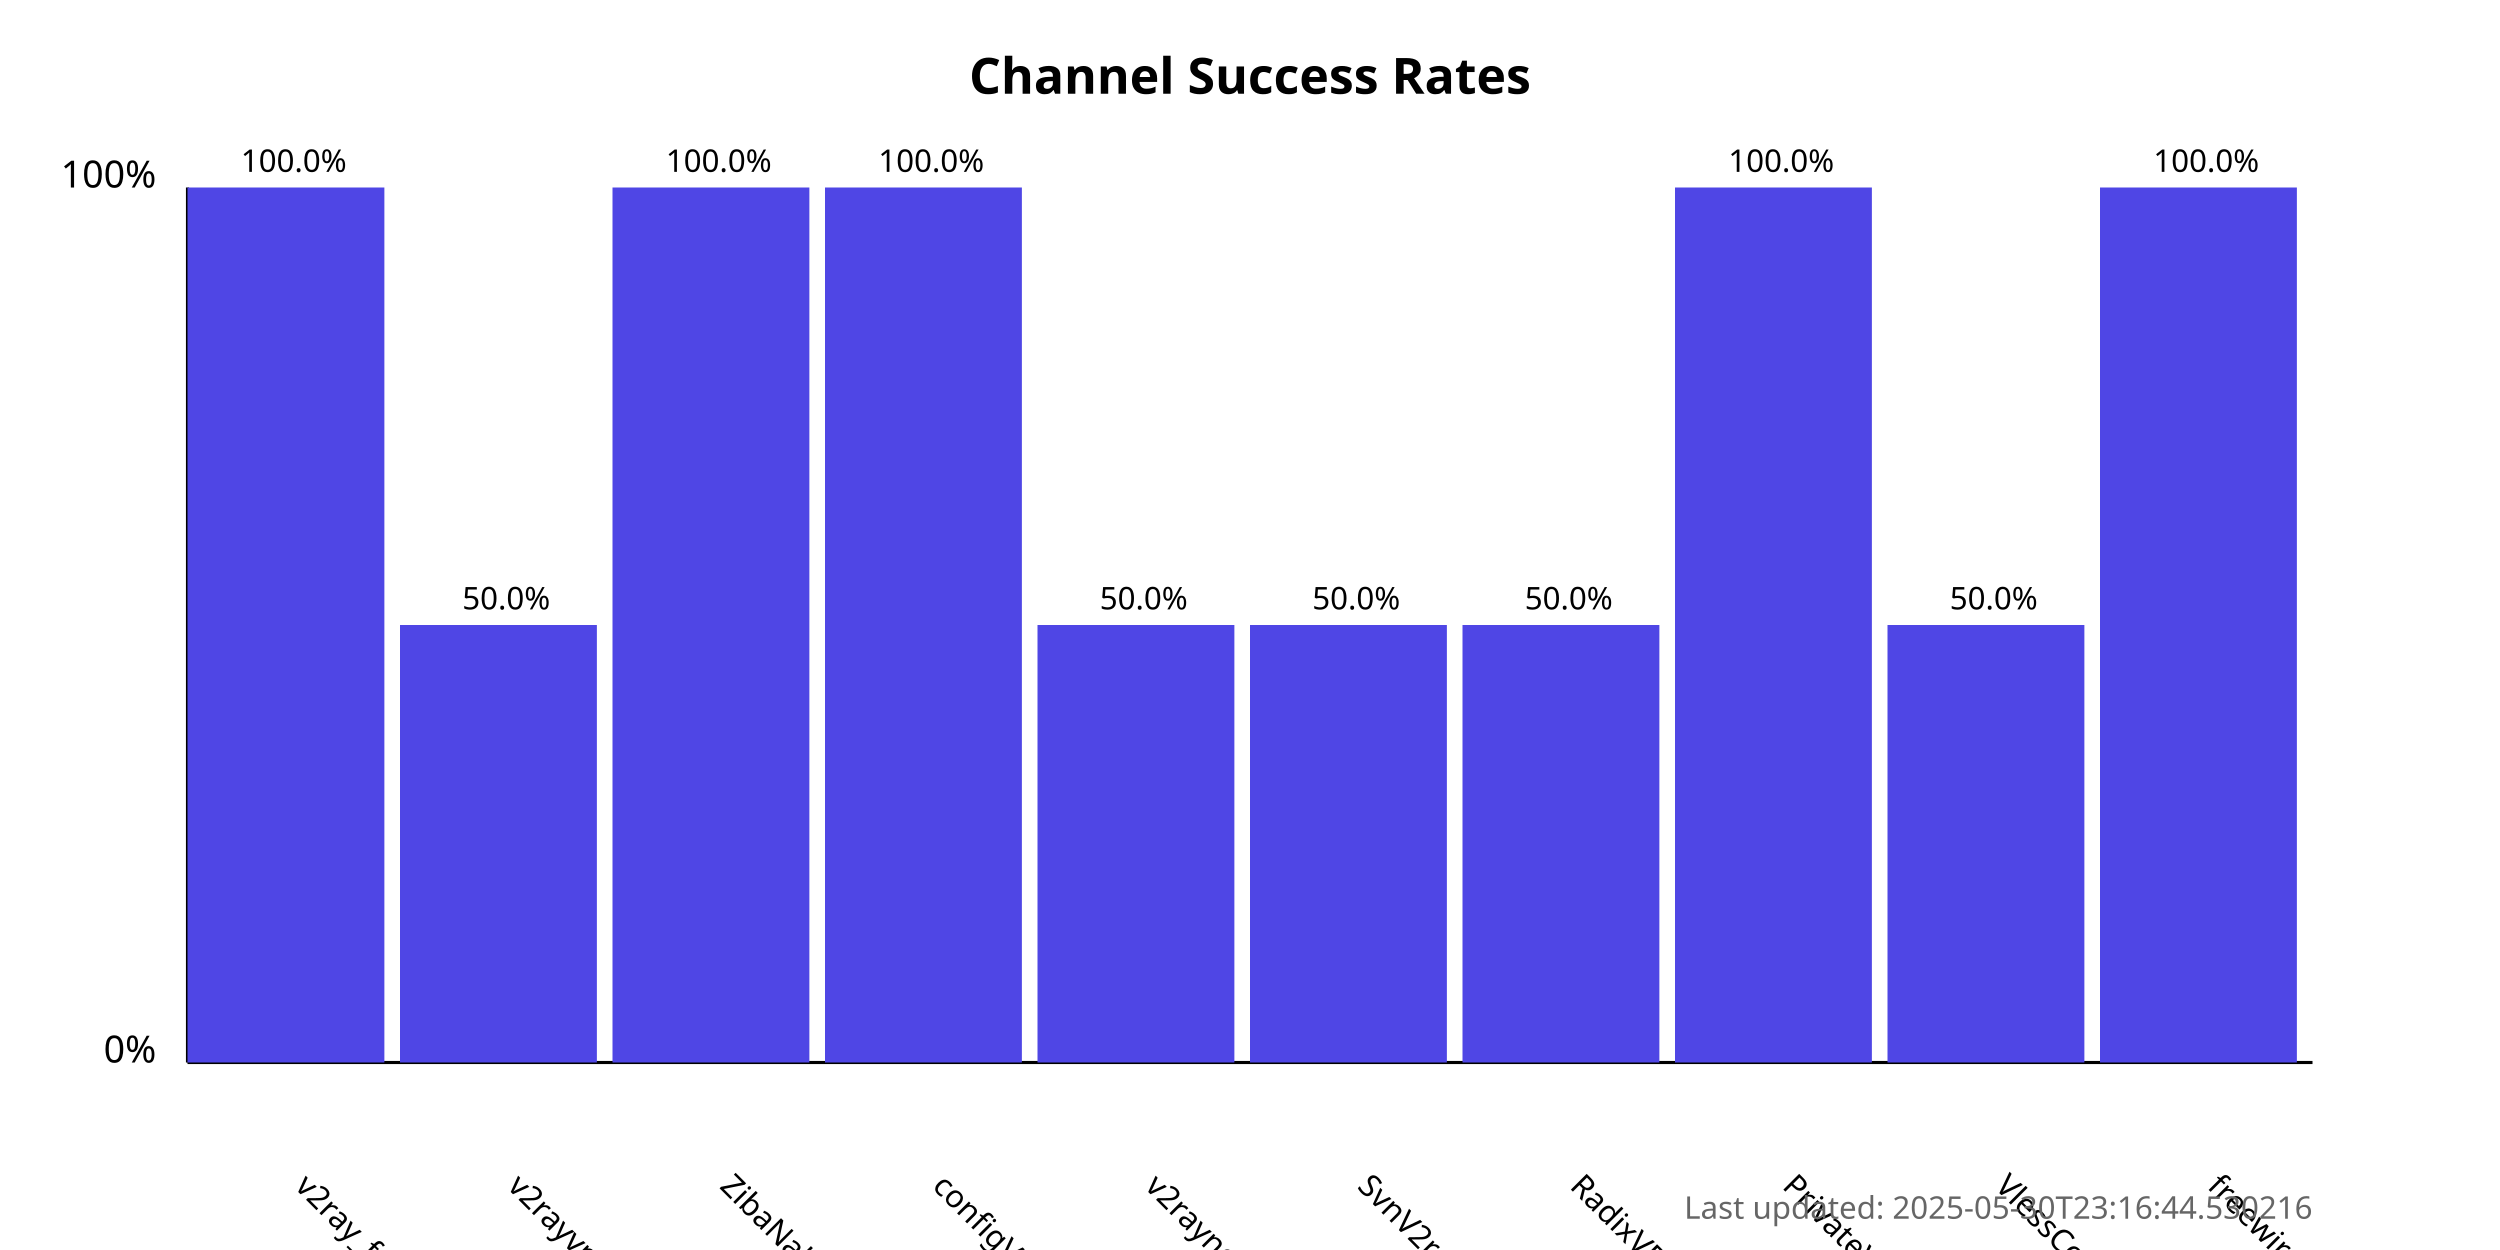
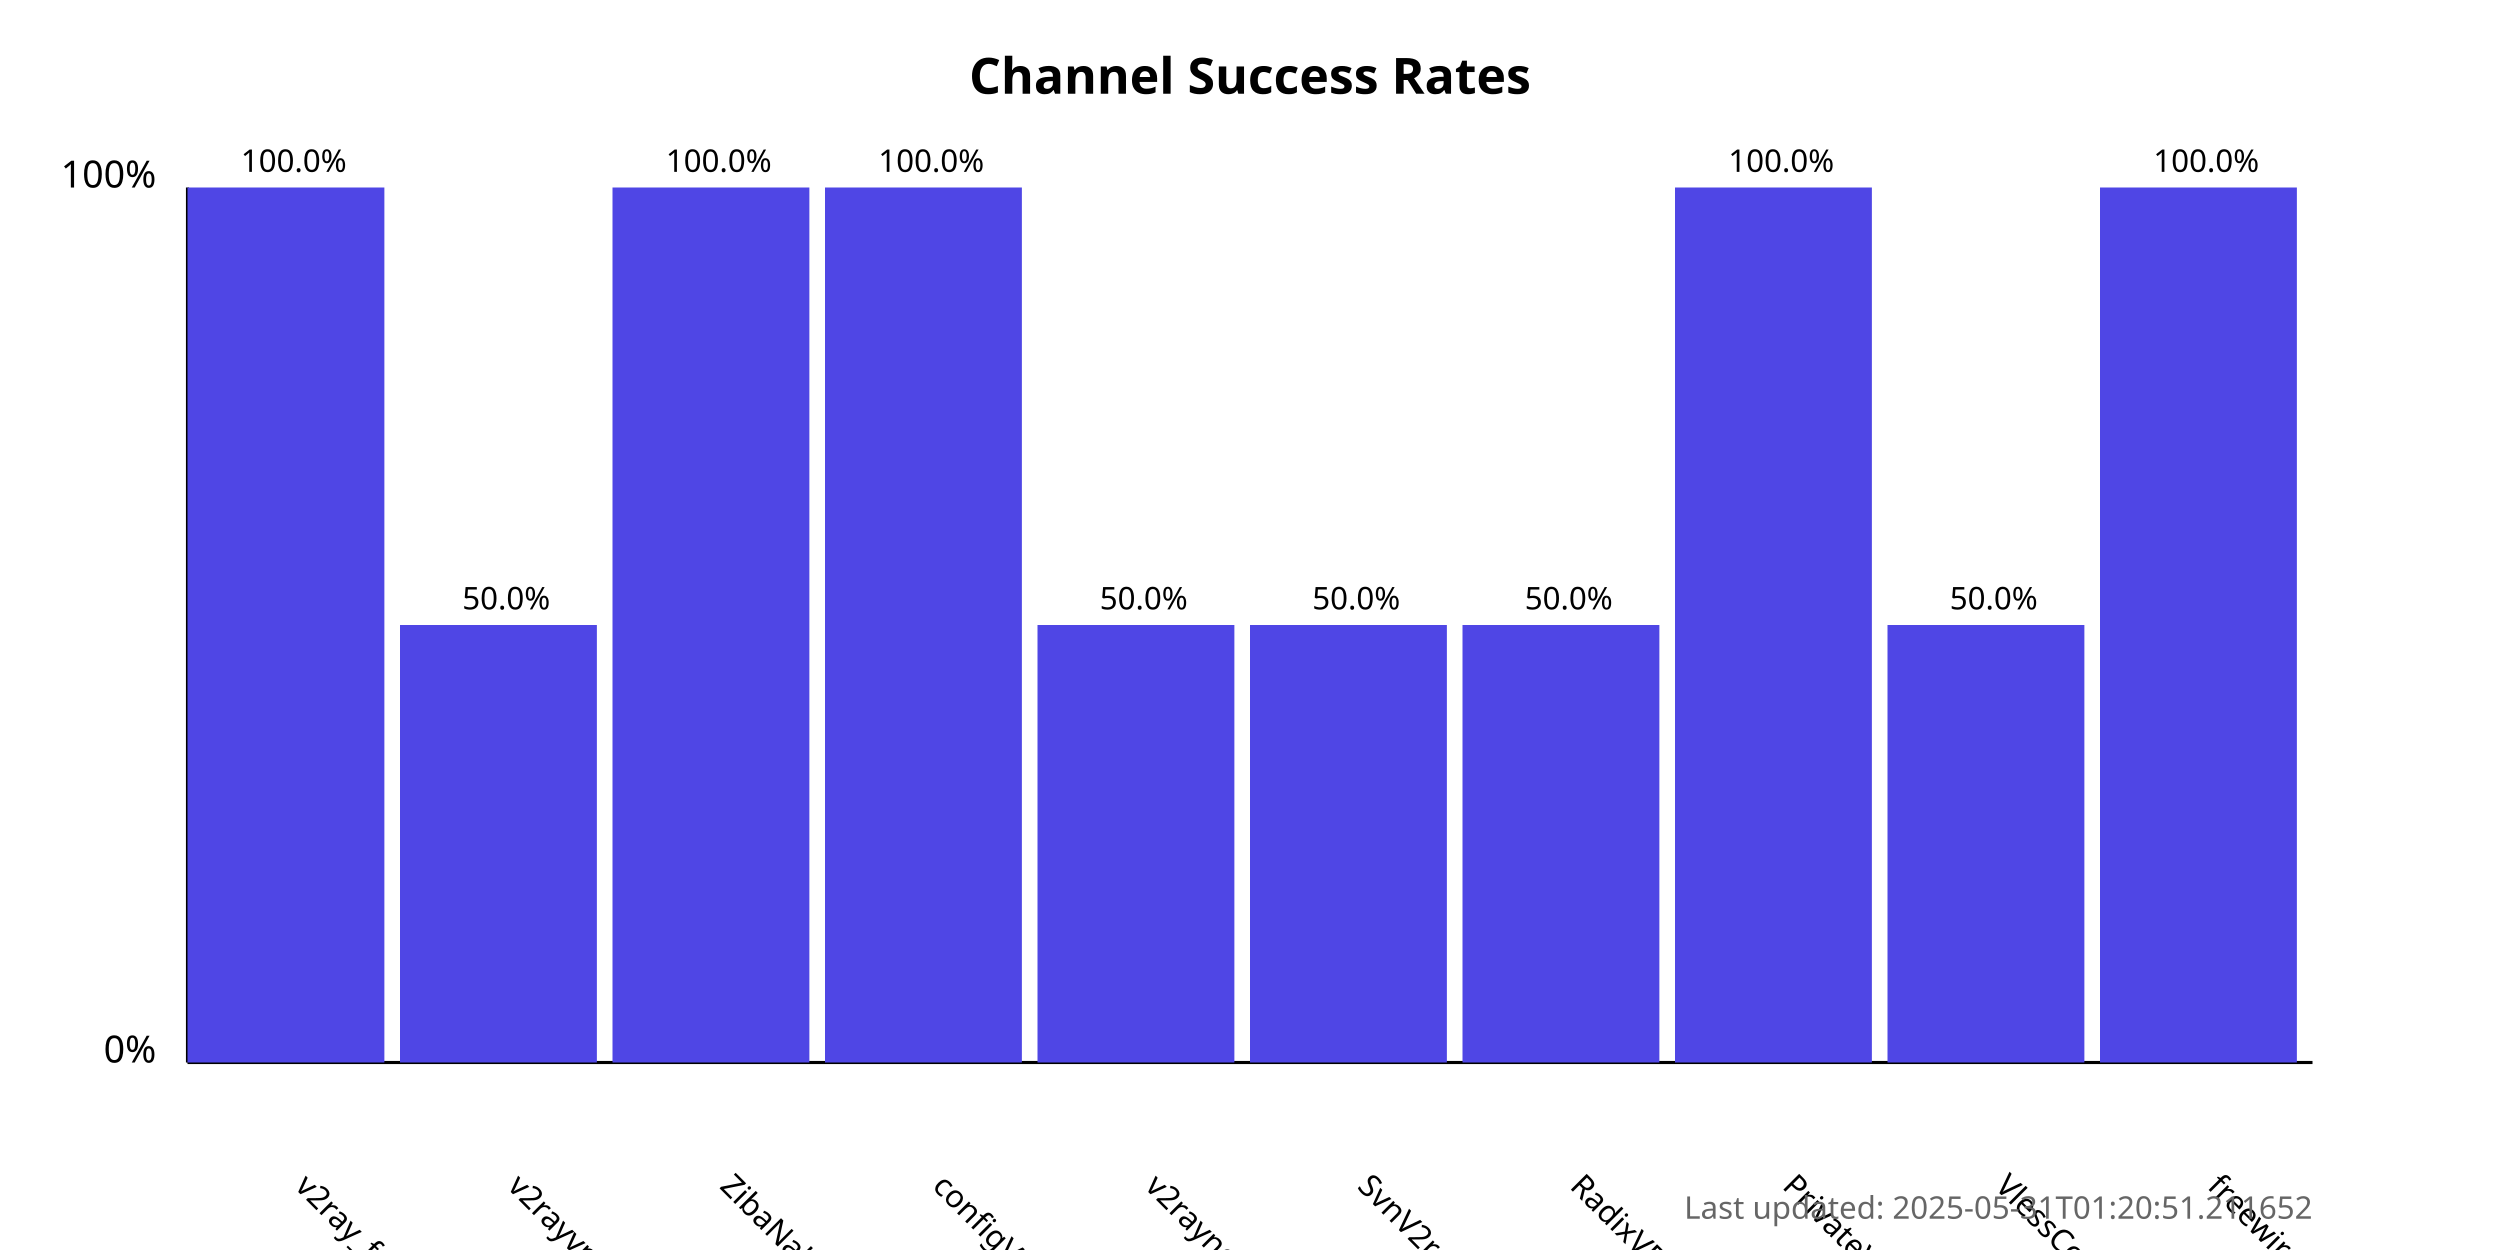
<svg xmlns="http://www.w3.org/2000/svg" width="800" height="400">
  <style>
            .chart-title { font: bold 16px sans-serif; }
            .axis-label { font: 12px sans-serif; }
            .tick-label { font: 10px sans-serif; }
            .bar { fill: #4f46e5; }
            .bar:hover { fill: #6366f1; }
            .timestamp { font: 10px sans-serif; fill: #666; }
        </style>
  <text x="400.0" y="30" text-anchor="middle" class="chart-title">
            Channel Success Rates
        </text>
  <line x1="60" y1="340" x2="60" y2="60" stroke="black" stroke-width="1" />
  <line x1="60" y1="340" x2="740" y2="340" stroke="black" stroke-width="1" />
  <text x="50" y="340" text-anchor="end" class="axis-label">0%</text>
  <text x="50" y="60" text-anchor="end" class="axis-label">100%</text>
  <g>
    <rect x="60" y="60.0" width="63.0" height="280.0" class="bar" />
    <text x="94.0" y="380" transform="rotate(45, 94.0, 380)" text-anchor="start" class="tick-label">
                v2ray_free_conf
            </text>
    <text x="94.0" y="55.0" text-anchor="middle" class="tick-label">
                100.0%
            </text>
  </g>
  <g>
    <rect x="128.0" y="200.0" width="63.0" height="140.0" class="bar" />
    <text x="162.0" y="380" transform="rotate(45, 162.0, 380)" text-anchor="start" class="tick-label">
                v2rayvpno
            </text>
    <text x="162.0" y="195.0" text-anchor="middle" class="tick-label">
                50.0%
            </text>
  </g>
  <g>
    <rect x="196.0" y="60.0" width="63.0" height="280.0" class="bar" />
    <text x="230.0" y="380" transform="rotate(45, 230.0, 380)" text-anchor="start" class="tick-label">
                ZibaNabz
            </text>
    <text x="230.0" y="55.0" text-anchor="middle" class="tick-label">
                100.0%
            </text>
  </g>
  <g>
    <rect x="264.0" y="60.0" width="63.0" height="280.0" class="bar" />
    <text x="298.0" y="380" transform="rotate(45, 298.0, 380)" text-anchor="start" class="tick-label">
                configV2rayForFree
            </text>
    <text x="298.0" y="55.0" text-anchor="middle" class="tick-label">
                100.0%
            </text>
  </g>
  <g>
    <rect x="332.0" y="200.0" width="63.0" height="140.0" class="bar" />
    <text x="366.0" y="380" transform="rotate(45, 366.0, 380)" text-anchor="start" class="tick-label">
                v2rayngvpn
            </text>
    <text x="366.0" y="195.0" text-anchor="middle" class="tick-label">
                50.0%
            </text>
  </g>
  <g>
    <rect x="400.0" y="200.0" width="63.0" height="140.0" class="bar" />
    <text x="434.0" y="380" transform="rotate(45, 434.0, 380)" text-anchor="start" class="tick-label">
                SvnV2ray
            </text>
    <text x="434.0" y="195.0" text-anchor="middle" class="tick-label">
                50.0%
            </text>
  </g>
  <g>
    <rect x="468.0" y="200.0" width="63.0" height="140.0" class="bar" />
    <text x="502.0" y="380" transform="rotate(45, 502.0, 380)" text-anchor="start" class="tick-label">
                RadixVPN
            </text>
    <text x="502.0" y="195.0" text-anchor="middle" class="tick-label">
                50.0%
            </text>
  </g>
  <g>
    <rect x="536.0" y="60.0" width="63.0" height="280.0" class="bar" />
    <text x="570.0" y="380" transform="rotate(45, 570.0, 380)" text-anchor="start" class="tick-label">
                PrivateVPNs
            </text>
    <text x="570.0" y="55.0" text-anchor="middle" class="tick-label">
                100.0%
            </text>
  </g>
  <g>
    <rect x="604.0" y="200.0" width="63.0" height="140.0" class="bar" />
    <text x="638.0" y="380" transform="rotate(45, 638.0, 380)" text-anchor="start" class="tick-label">
                VlessConfig
            </text>
    <text x="638.0" y="195.0" text-anchor="middle" class="tick-label">
                50.0%
            </text>
  </g>
  <g>
    <rect x="672.0" y="60.0" width="63.0" height="280.0" class="bar" />
    <text x="706.0" y="380" transform="rotate(45, 706.0, 380)" text-anchor="start" class="tick-label">
                freewireguard
            </text>
    <text x="706.0" y="55.0" text-anchor="middle" class="tick-label">
                100.0%
            </text>
  </g>
  <text x="740" y="390" text-anchor="end" class="timestamp">
-             Last updated: 2025-05-30T23:16:44.530216
+             Last updated: 2025-05-31T01:20:51.211652
        </text>
</svg>
